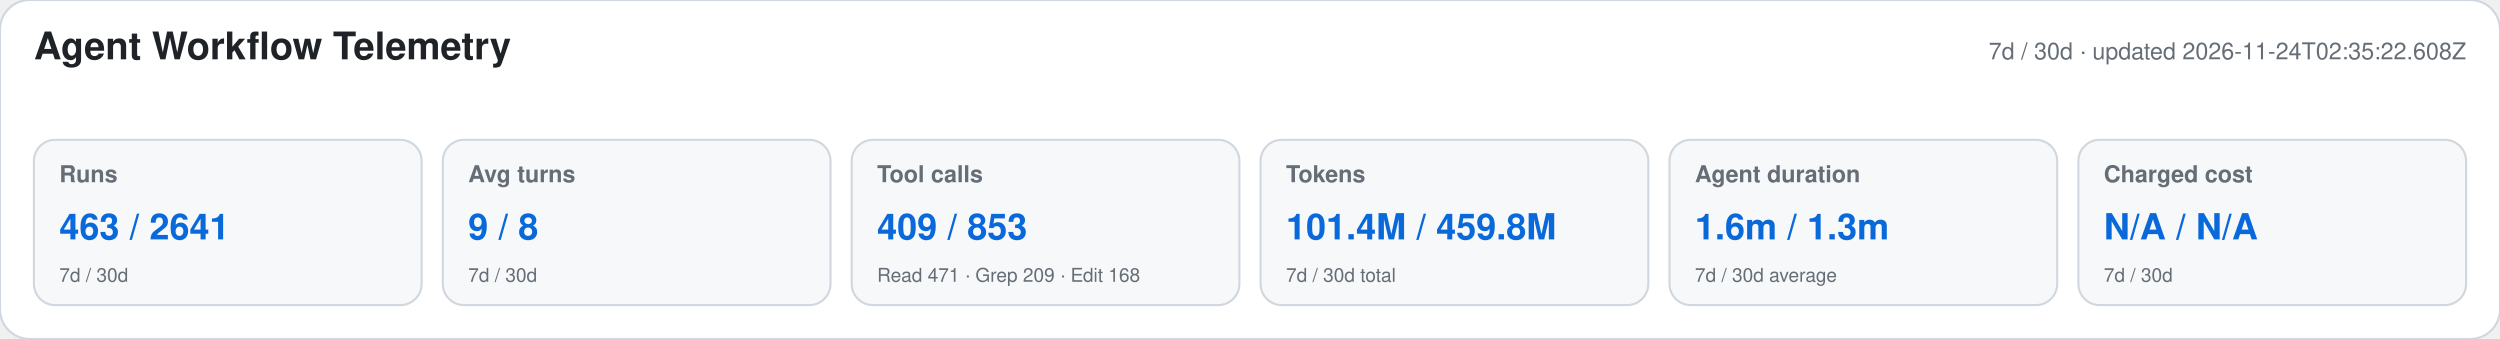
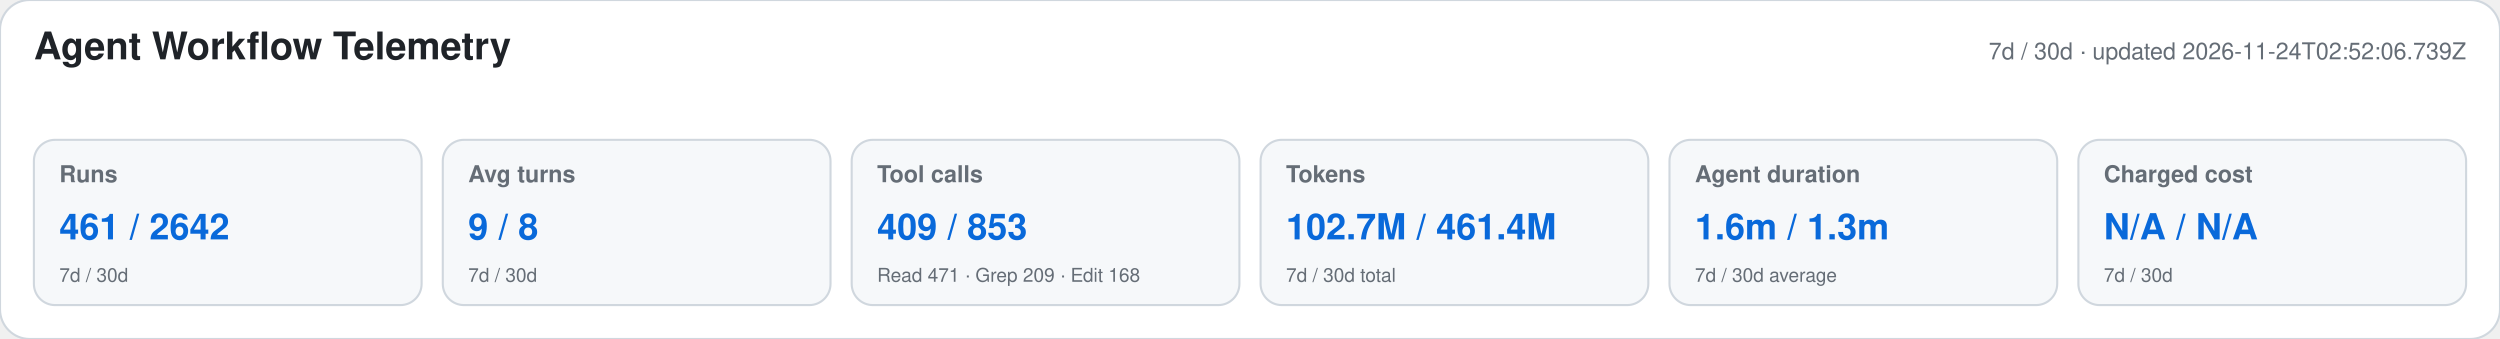
<svg xmlns="http://www.w3.org/2000/svg" width="1180" height="160" viewBox="0 0 1180 160" role="img" aria-labelledby="title desc">
  <style>text{font-family:-apple-system,BlinkMacSystemFont,"Segoe UI",Helvetica,Arial,sans-serif}.heading{font-size:18px;font-weight:650;fill:#1f2328}.meta,.label,.secondary{fill:#656d76}.meta,.label{font-size:11px}.label{font-weight:600}.primary{font-size:17px;font-weight:700;fill:#0969da}.secondary{font-size:9px}</style>
  <rect width="1180" height="160" rx="14" fill="#ffffff" stroke="#d0d7de" />
  <text x="16" y="28" class="heading">Agent Workflow Telemetry</text>
-   <text x="1164" y="28" text-anchor="end" class="meta">7d / 30d · updated 2026-11-24T02:35:22.608Z</text>
+   <text x="1164" y="28" text-anchor="end" class="meta">7d / 30d · updated 2026-11-24T02:52:06.739Z</text>
  <g>
    <rect x="16" y="66" width="183" height="78" rx="10" fill="#f6f8fa" stroke="#d0d7de" />
    <text x="28" y="86" class="label">Runs</text>
-     <text x="28" y="113" class="primary">463 / 2641</text>
+     <text x="28" y="113" class="primary">461 / 2642</text>
    <text x="28" y="133" class="secondary">7d / 30d</text>
  </g>
  <g>
    <rect x="209" y="66" width="183" height="78" rx="10" fill="#f6f8fa" stroke="#d0d7de" />
    <text x="221" y="86" class="label">Avg turns</text>
    <text x="221" y="113" class="primary">9 / 8</text>
    <text x="221" y="133" class="secondary">7d / 30d</text>
  </g>
  <g>
    <rect x="402" y="66" width="183" height="78" rx="10" fill="#f6f8fa" stroke="#d0d7de" />
    <text x="414" y="86" class="label">Tool calls</text>
    <text x="414" y="113" class="primary">409 / 853</text>
    <text x="414" y="133" class="secondary">Read 471 · Grep 209 · Edit 168</text>
  </g>
  <g>
    <rect x="595" y="66" width="183" height="78" rx="10" fill="#f6f8fa" stroke="#d0d7de" />
    <text x="607" y="86" class="label">Tokens</text>
-     <text x="607" y="113" class="primary">101.4M / 459.8M</text>
+     <text x="607" y="113" class="primary">102.7M / 461.4M</text>
    <text x="607" y="133" class="secondary">7d / 30d total</text>
  </g>
  <g>
    <rect x="788" y="66" width="183" height="78" rx="10" fill="#f6f8fa" stroke="#d0d7de" />
    <text x="800" y="86" class="label">Agent duration</text>
    <text x="800" y="113" class="primary">1.6m / 1.3m</text>
    <text x="800" y="133" class="secondary">7d / 30d average</text>
  </g>
  <g>
    <rect x="981" y="66" width="183" height="78" rx="10" fill="#f6f8fa" stroke="#d0d7de" />
    <text x="993" y="86" class="label">Charged cost</text>
    <text x="993" y="113" class="primary">N/A / N/A</text>
    <text x="993" y="133" class="secondary">7d / 30d</text>
  </g>
</svg>
